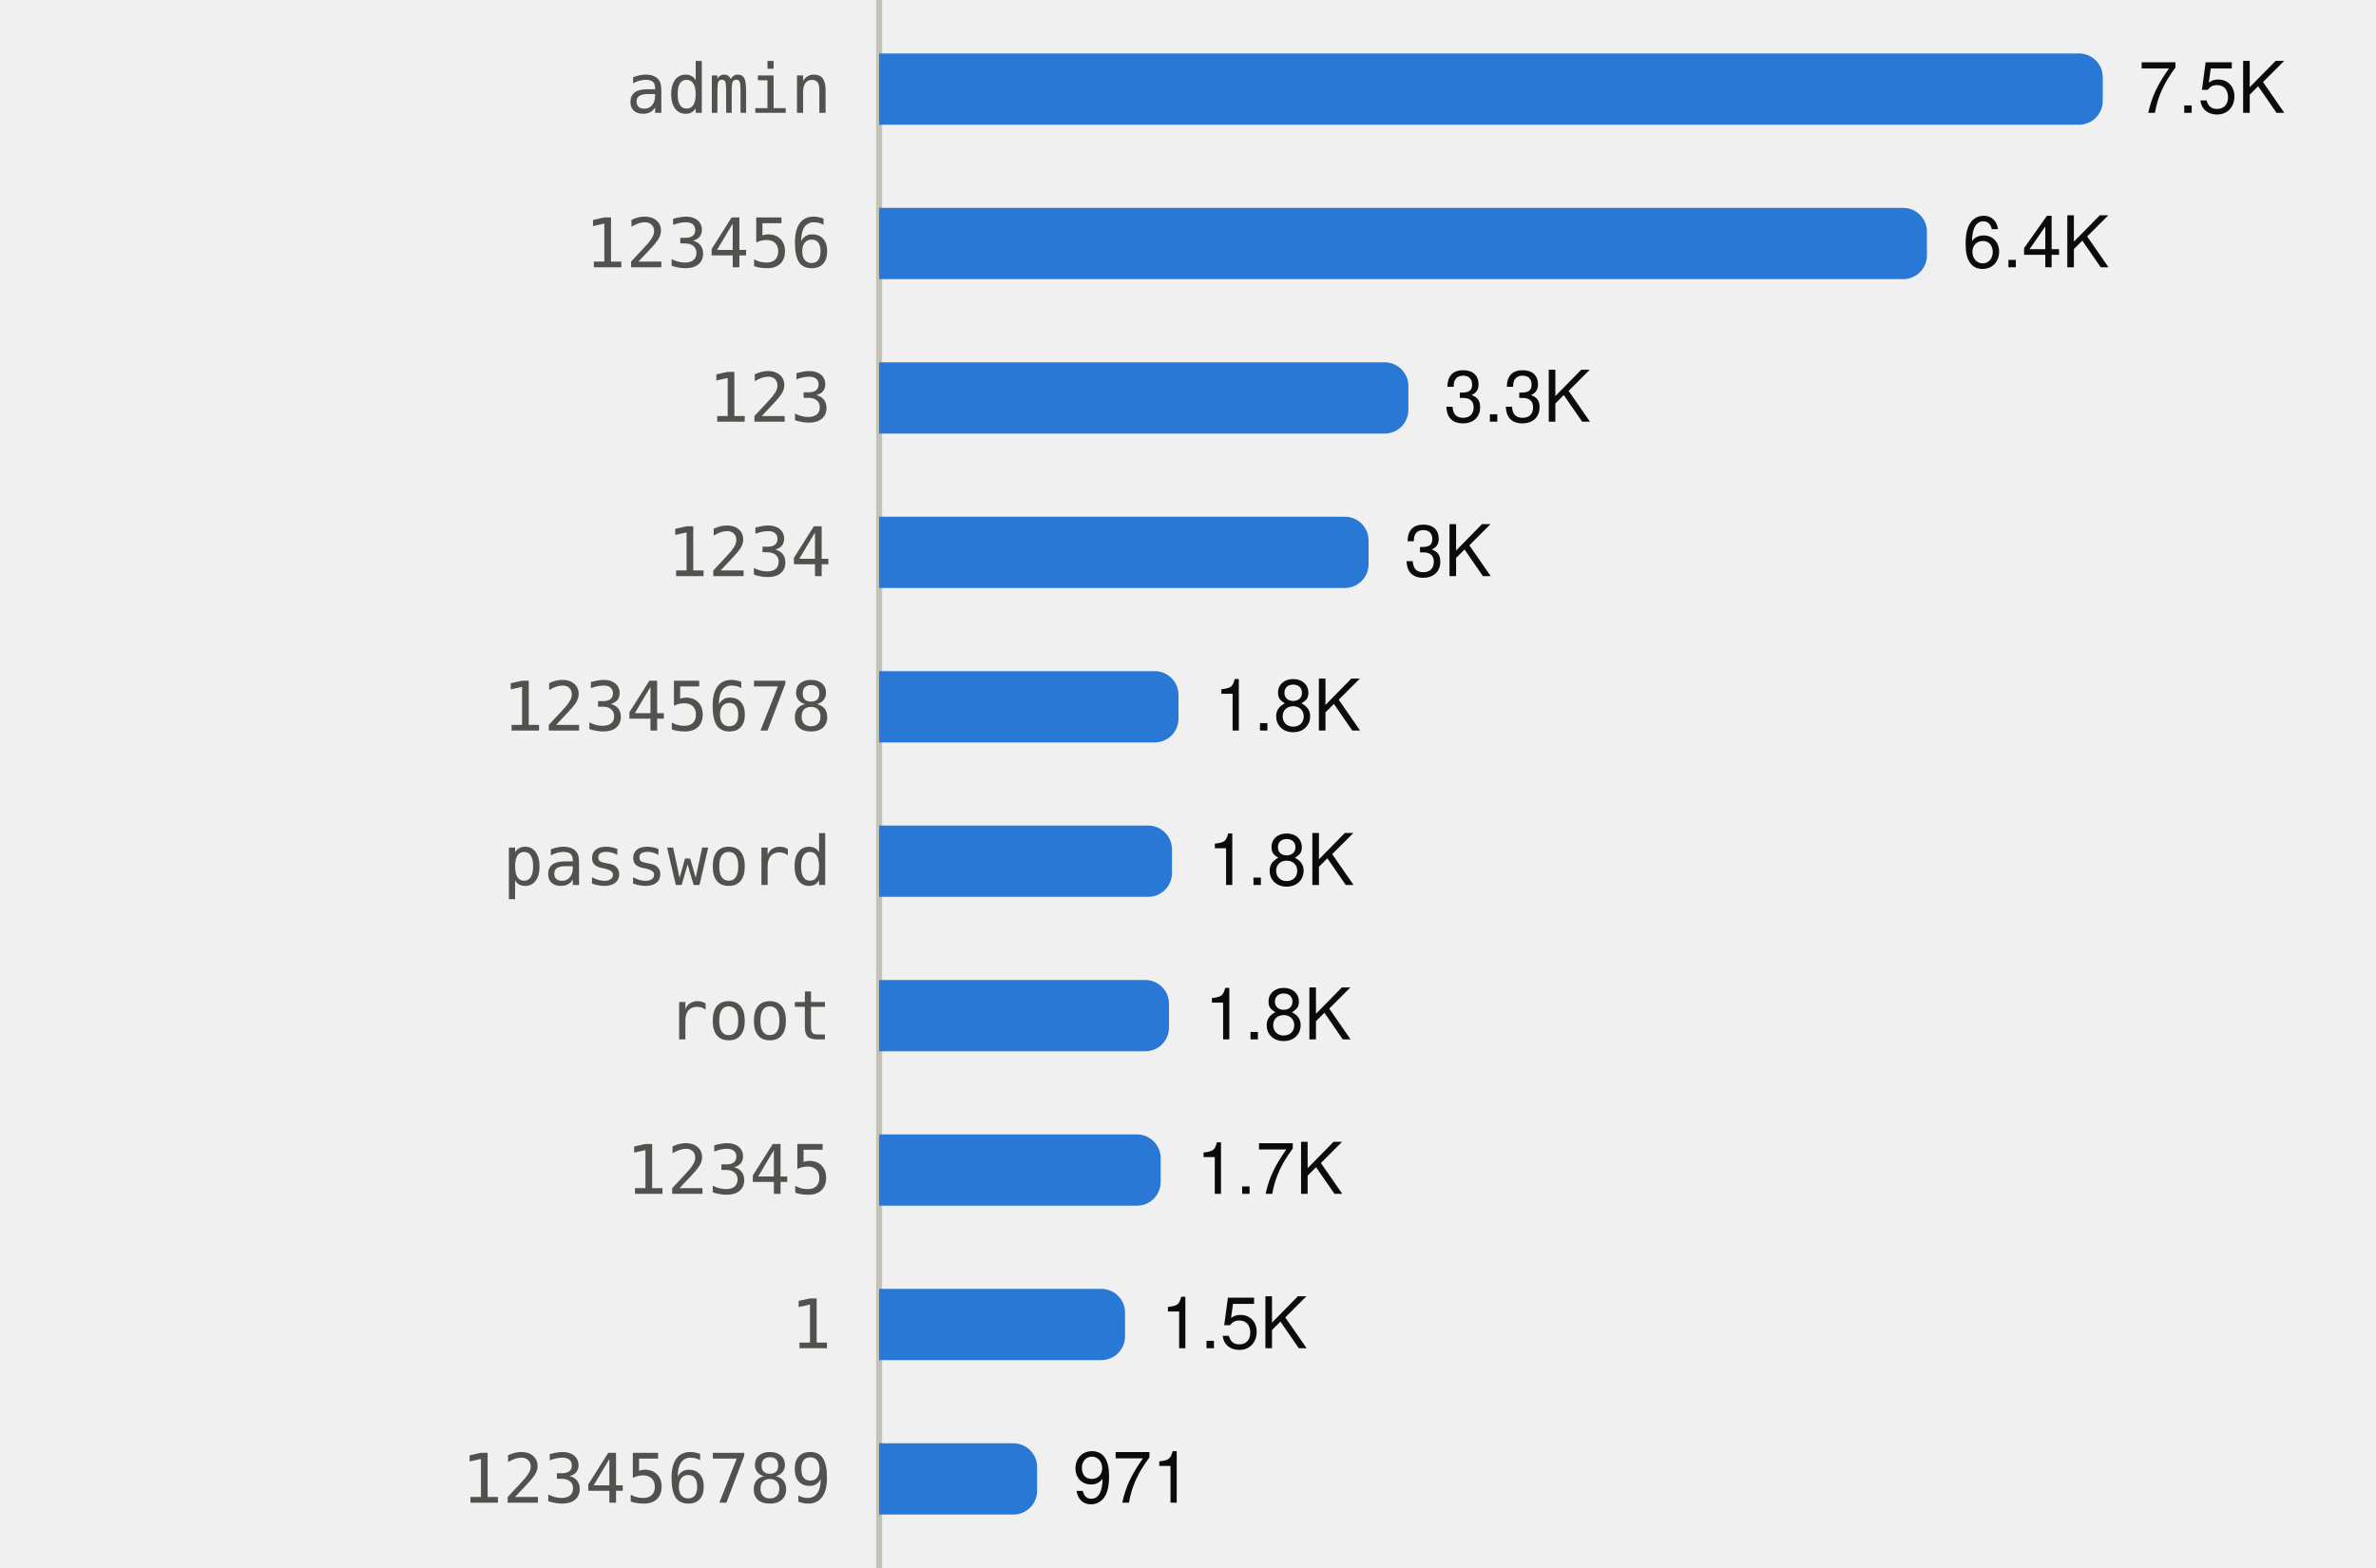
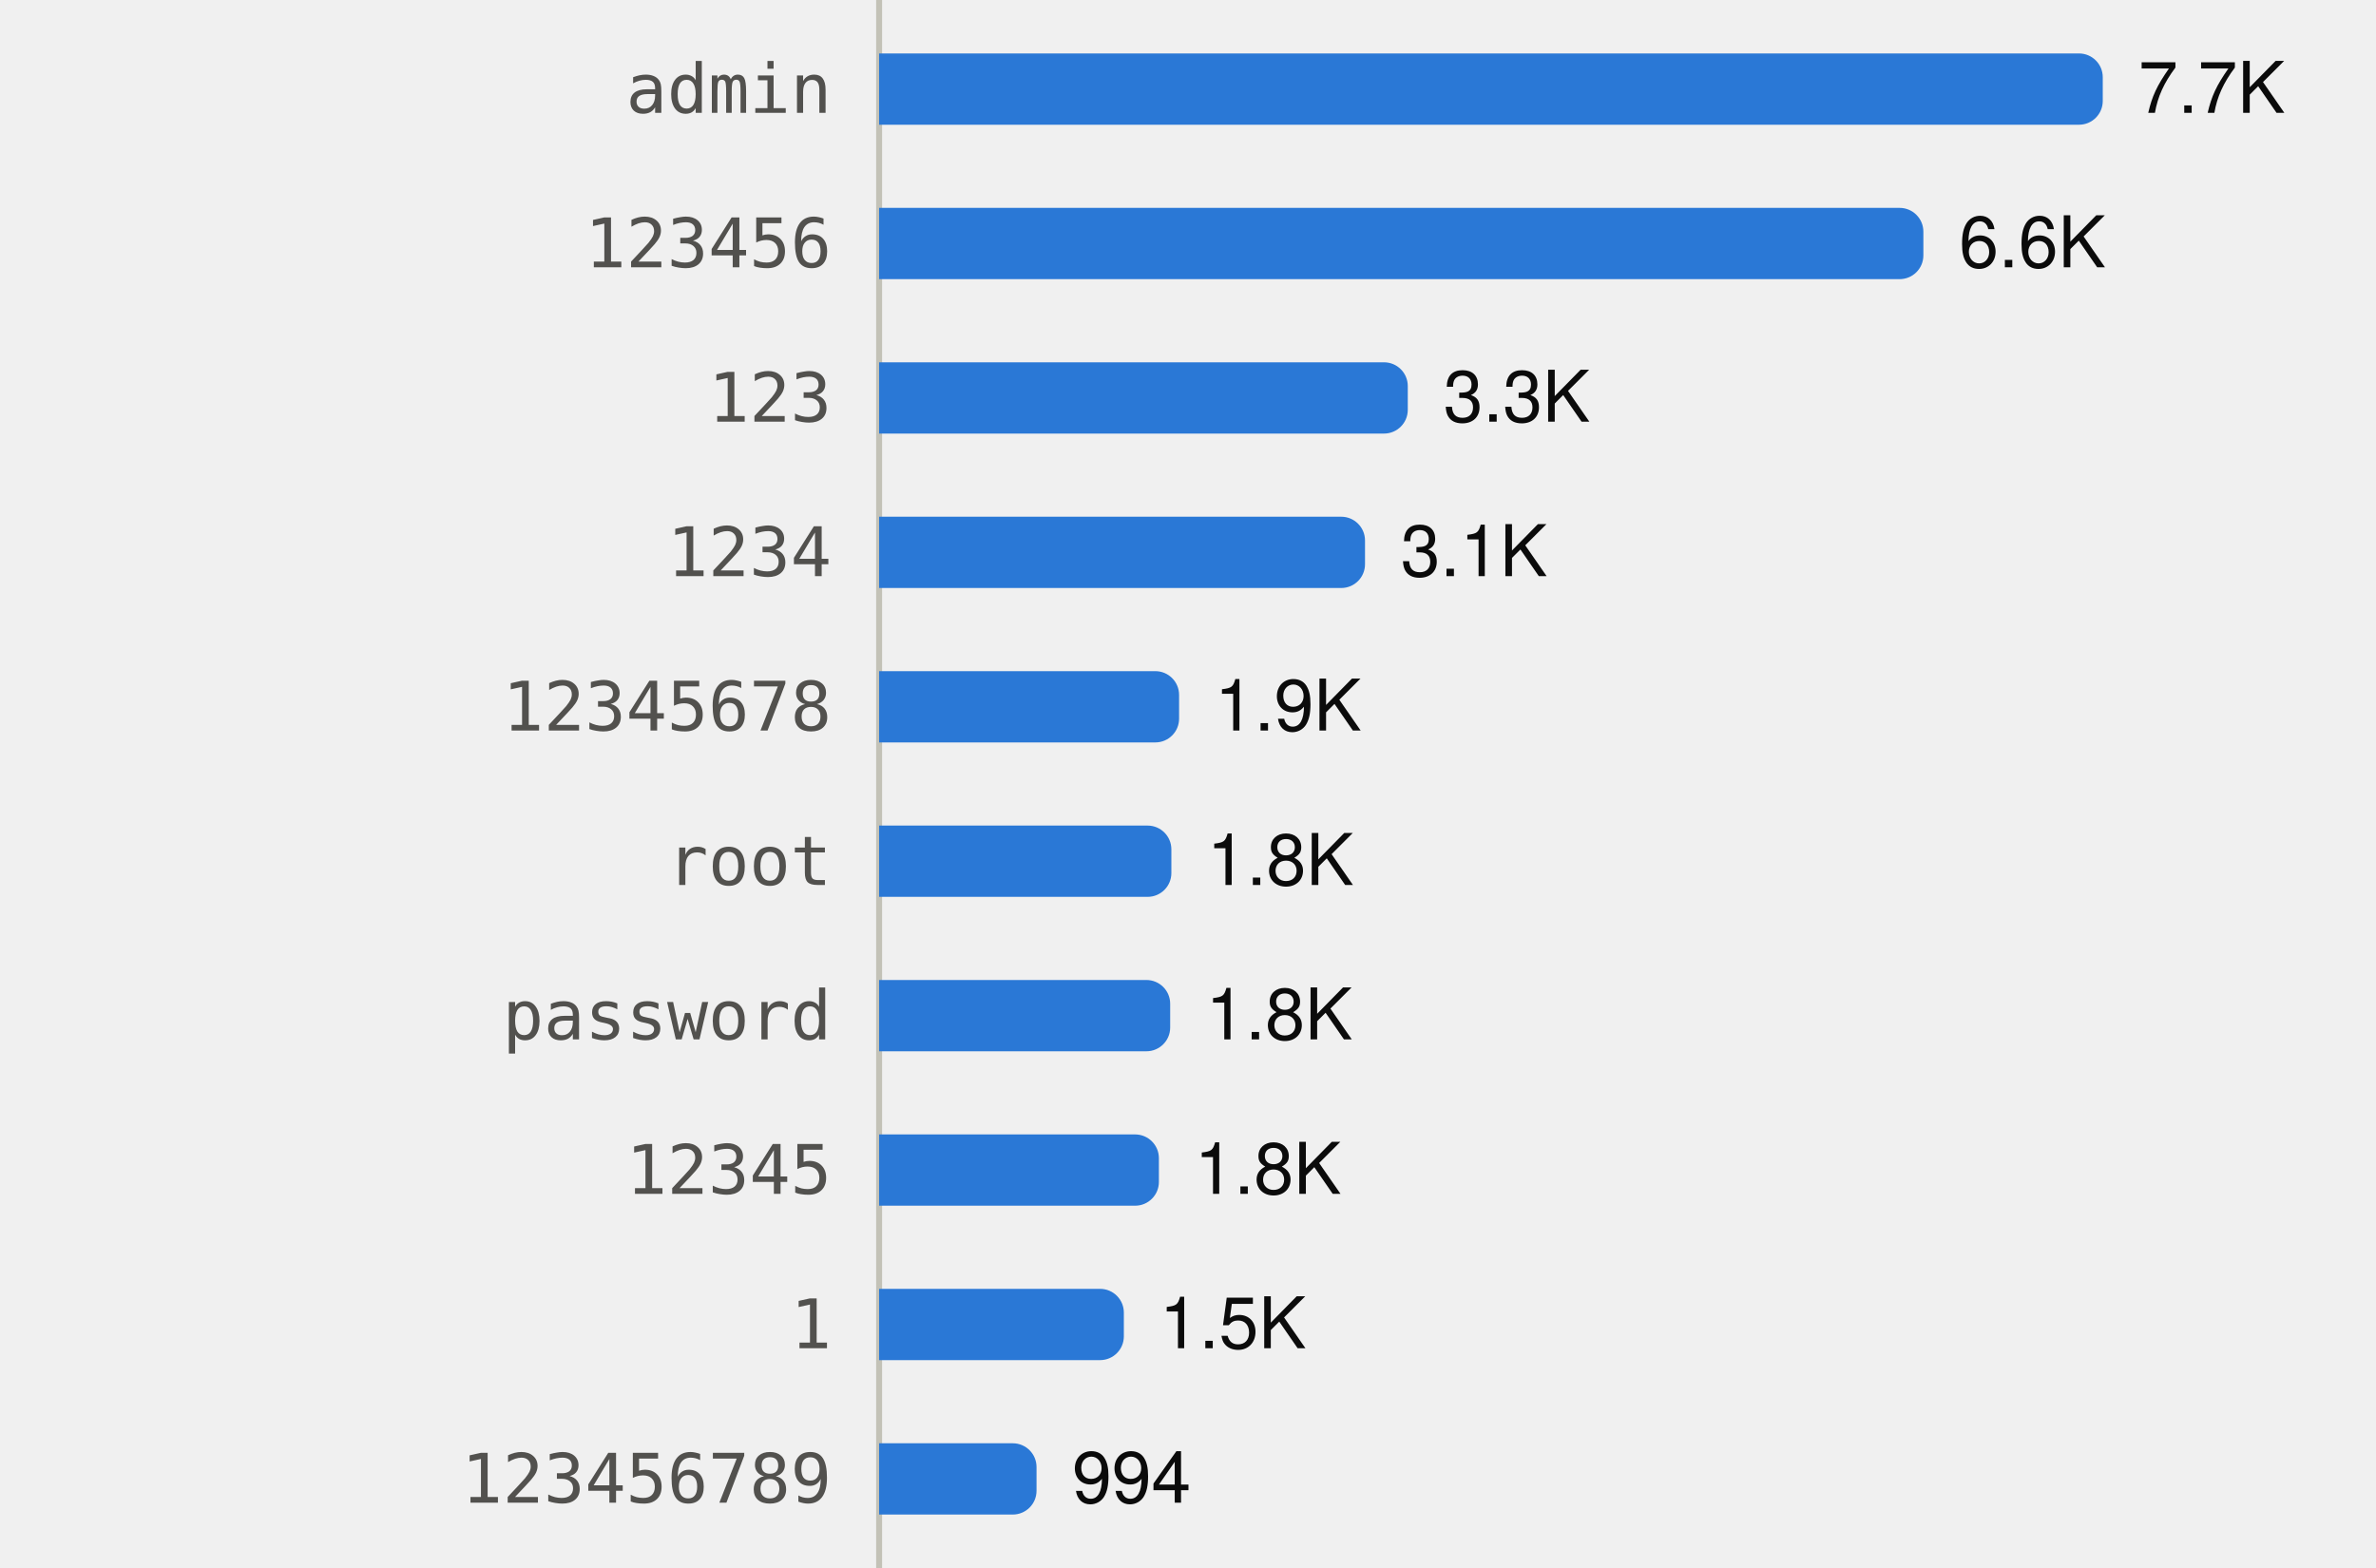
<svg xmlns="http://www.w3.org/2000/svg" viewBox="0 0 400 264" width="400" height="264" role="img">
  <style>
text{font-family:system-ui,-apple-system,"Segoe UI",Helvetica,Arial,sans-serif;font-size:12px}
.mono{font-family:ui-monospace,SFMono-Regular,Menlo,Consolas,monospace;font-size:11.5px}
.ink{fill:#0b0b0b}.ink2{fill:#52514e}.muted{fill:#898781}
.grid{stroke:#e1e0d9}.axis{stroke:#c3c2b7}
.mark{fill:#2a78d6}.line{stroke:#2a78d6;fill:none}.area{fill:#2a78d6;fill-opacity:.1}
.ring{stroke:#ffffff}
@media (prefers-color-scheme:dark){
.ink{fill:#f0efec}.ink2{fill:#c3c2b7}.grid{stroke:#2c2c2a}.axis{stroke:#383835}
.mark{fill:#3987e5}.line{stroke:#3987e5}.area{fill:#3987e5}.ring{stroke:#0d1117}}
</style>
  <line class="axis" x1="148" x2="148" y1="0" y2="264" />
  <text class="ink2 mono" x="140" y="19.0" text-anchor="end">admin</text>
  <path class="mark" d="M148.0,9.0H350.0A4,4 0 0 1 354.0,13.0V17.0A4,4 0 0 1 350.0,21.0H148.0Z" />
-   <text class="ink" x="360.0" y="19.0">7.5K</text>
+   <text class="ink" x="360.0" y="19.0">7.7K</text>
  <text class="ink2 mono" x="140" y="45.0" text-anchor="end">123456</text>
-   <path class="mark" d="M148.0,35.0H320.4A4,4 0 0 1 324.4,39.0V43.0A4,4 0 0 1 320.4,47.0H148.0Z" />
-   <text class="ink" x="330.4" y="45.0">6.4K</text>
+   <path class="mark" d="M148.0,35.0H319.8A4,4 0 0 1 323.8,39.0V43.0A4,4 0 0 1 319.8,47.0H148.0Z" />
+   <text class="ink" x="329.8" y="45.0">6.6K</text>
  <text class="ink2 mono" x="140" y="71.0" text-anchor="end">123</text>
-   <path class="mark" d="M148.0,61.0H233.1A4,4 0 0 1 237.1,65.0V69.0A4,4 0 0 1 233.1,73.0H148.0Z" />
-   <text class="ink" x="243.1" y="71.0">3.3K</text>
+   <path class="mark" d="M148.0,61.0H233.0A4,4 0 0 1 237.0,65.0V69.0A4,4 0 0 1 233.0,73.0H148.0Z" />
+   <text class="ink" x="243.0" y="71.0">3.3K</text>
  <text class="ink2 mono" x="140" y="97.0" text-anchor="end">1234</text>
-   <path class="mark" d="M148.0,87.0H226.4A4,4 0 0 1 230.4,91.0V95.0A4,4 0 0 1 226.4,99.0H148.0Z" />
-   <text class="ink" x="236.4" y="97.0">3K</text>
+   <path class="mark" d="M148.0,87.0H225.8A4,4 0 0 1 229.8,91.0V95.0A4,4 0 0 1 225.8,99.0H148.0Z" />
+   <text class="ink" x="235.8" y="97.0">3.1K</text>
  <text class="ink2 mono" x="140" y="123.0" text-anchor="end">12345678</text>
-   <path class="mark" d="M148.0,113.0H194.4A4,4 0 0 1 198.4,117.0V121.0A4,4 0 0 1 194.4,125.0H148.0Z" />
-   <text class="ink" x="204.4" y="123.0">1.8K</text>
-   <text class="ink2 mono" x="140" y="149.0" text-anchor="end">password</text>
-   <path class="mark" d="M148.0,139.0H193.3A4,4 0 0 1 197.3,143.0V147.0A4,4 0 0 1 193.3,151.0H148.0Z" />
-   <text class="ink" x="203.3" y="149.0">1.8K</text>
-   <text class="ink2 mono" x="140" y="175.0" text-anchor="end">root</text>
-   <path class="mark" d="M148.0,165.0H192.8A4,4 0 0 1 196.8,169.0V173.0A4,4 0 0 1 192.8,177.0H148.0Z" />
-   <text class="ink" x="202.8" y="175.0">1.8K</text>
+   <path class="mark" d="M148.0,113.0H194.5A4,4 0 0 1 198.5,117.0V121.0A4,4 0 0 1 194.5,125.0H148.0Z" />
+   <text class="ink" x="204.5" y="123.0">1.9K</text>
+   <text class="ink2 mono" x="140" y="149.0" text-anchor="end">root</text>
+   <path class="mark" d="M148.0,139.0H193.2A4,4 0 0 1 197.2,143.0V147.0A4,4 0 0 1 193.2,151.0H148.0Z" />
+   <text class="ink" x="203.2" y="149.0">1.8K</text>
+   <text class="ink2 mono" x="140" y="175.0" text-anchor="end">password</text>
+   <path class="mark" d="M148.0,165.0H193.0A4,4 0 0 1 197.0,169.0V173.0A4,4 0 0 1 193.0,177.0H148.0Z" />
+   <text class="ink" x="203.0" y="175.0">1.8K</text>
  <text class="ink2 mono" x="140" y="201.0" text-anchor="end">12345</text>
-   <path class="mark" d="M148.0,191.0H191.4A4,4 0 0 1 195.4,195.0V199.0A4,4 0 0 1 191.4,203.0H148.0Z" />
-   <text class="ink" x="201.4" y="201.0">1.7K</text>
+   <path class="mark" d="M148.0,191.0H191.1A4,4 0 0 1 195.1,195.0V199.0A4,4 0 0 1 191.1,203.0H148.0Z" />
+   <text class="ink" x="201.1" y="201.0">1.8K</text>
  <text class="ink2 mono" x="140" y="227.0" text-anchor="end">1</text>
-   <path class="mark" d="M148.0,217.0H185.4A4,4 0 0 1 189.4,221.0V225.0A4,4 0 0 1 185.4,229.0H148.0Z" />
-   <text class="ink" x="195.4" y="227.0">1.5K</text>
+   <path class="mark" d="M148.0,217.0H185.2A4,4 0 0 1 189.2,221.0V225.0A4,4 0 0 1 185.2,229.0H148.0Z" />
+   <text class="ink" x="195.2" y="227.0">1.5K</text>
  <text class="ink2 mono" x="140" y="253.0" text-anchor="end">123456789</text>
-   <path class="mark" d="M148.0,243.0H170.6A4,4 0 0 1 174.6,247.0V251.0A4,4 0 0 1 170.6,255.0H148.0Z" />
-   <text class="ink" x="180.6" y="253.0">971</text>
+   <path class="mark" d="M148.0,243.0H170.5A4,4 0 0 1 174.5,247.0V251.0A4,4 0 0 1 170.5,255.0H148.0Z" />
+   <text class="ink" x="180.5" y="253.0">994</text>
</svg>
